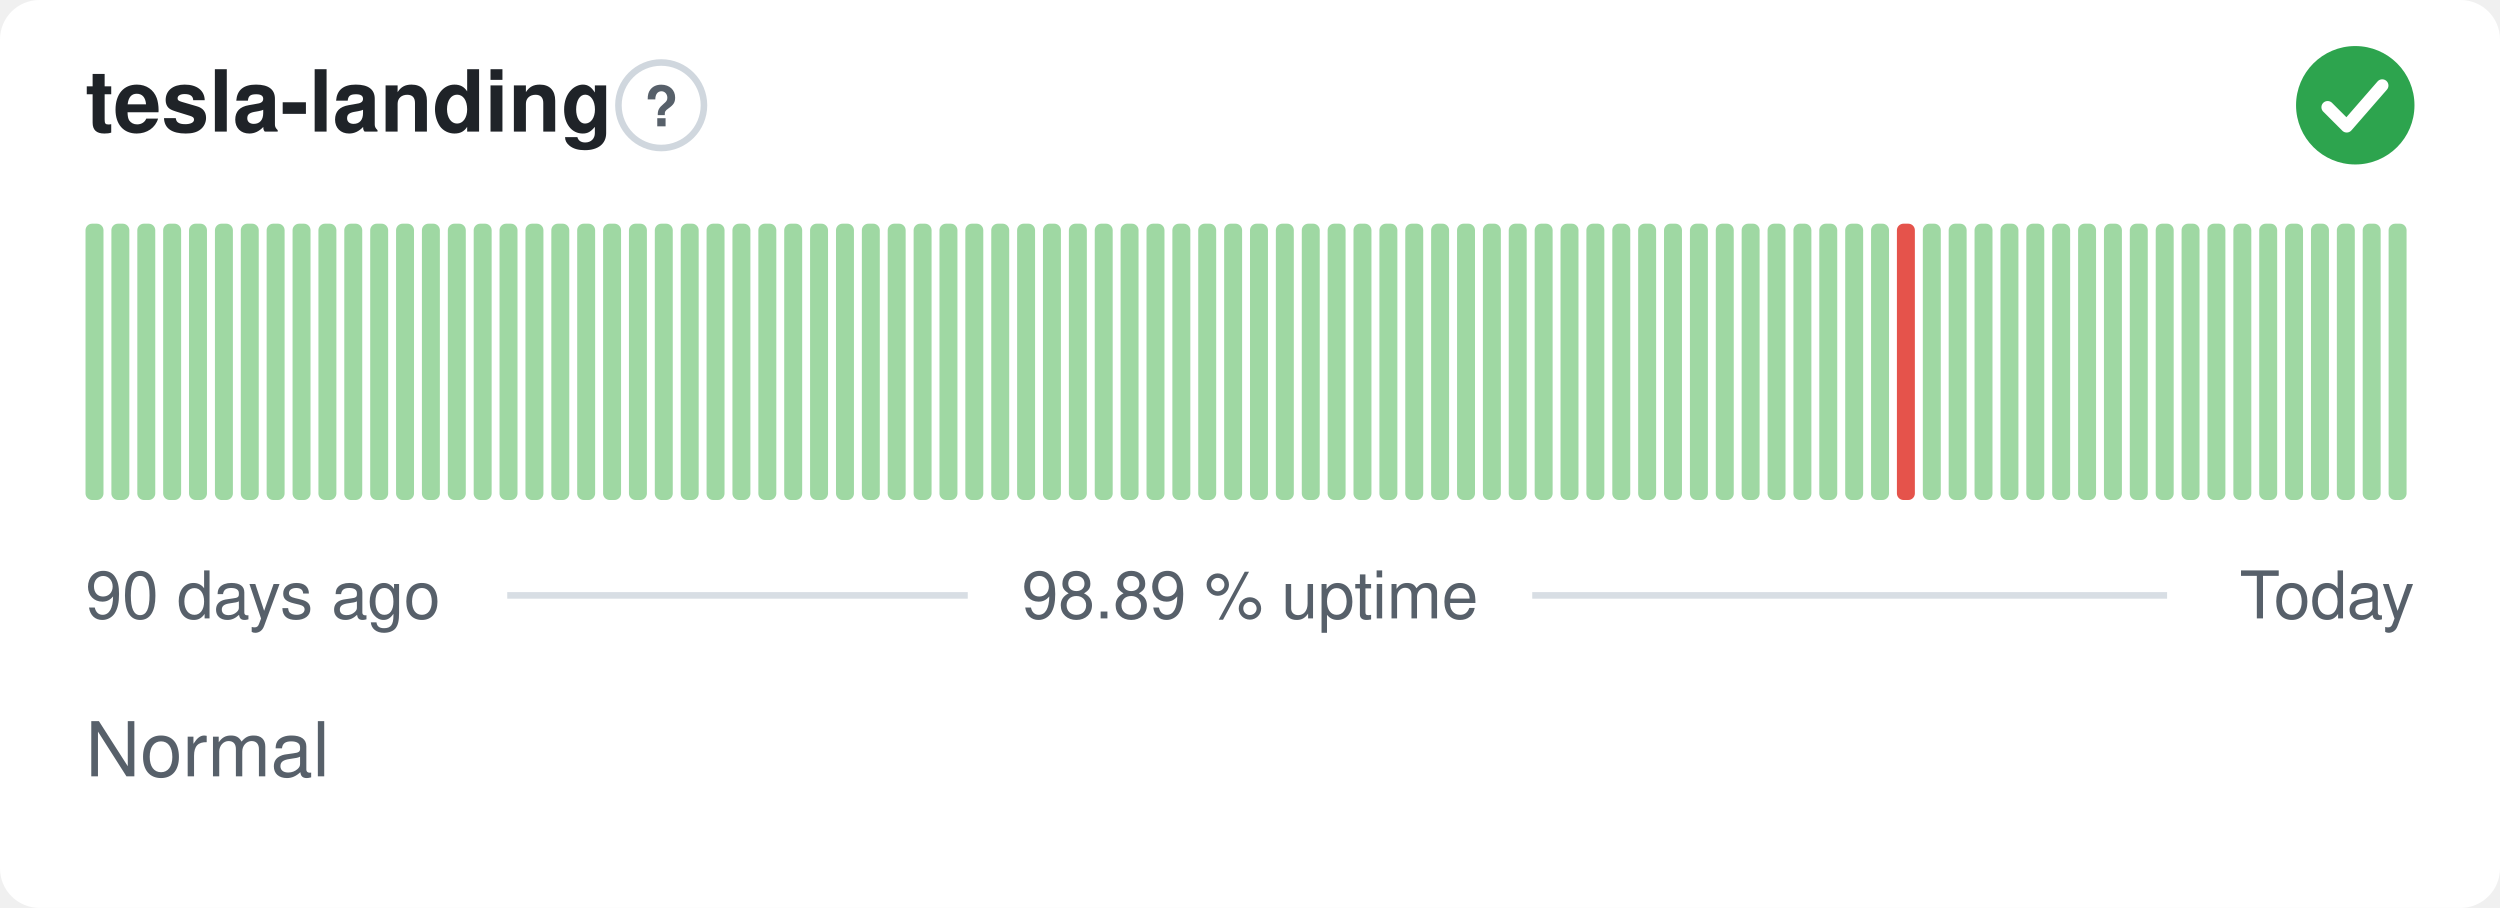
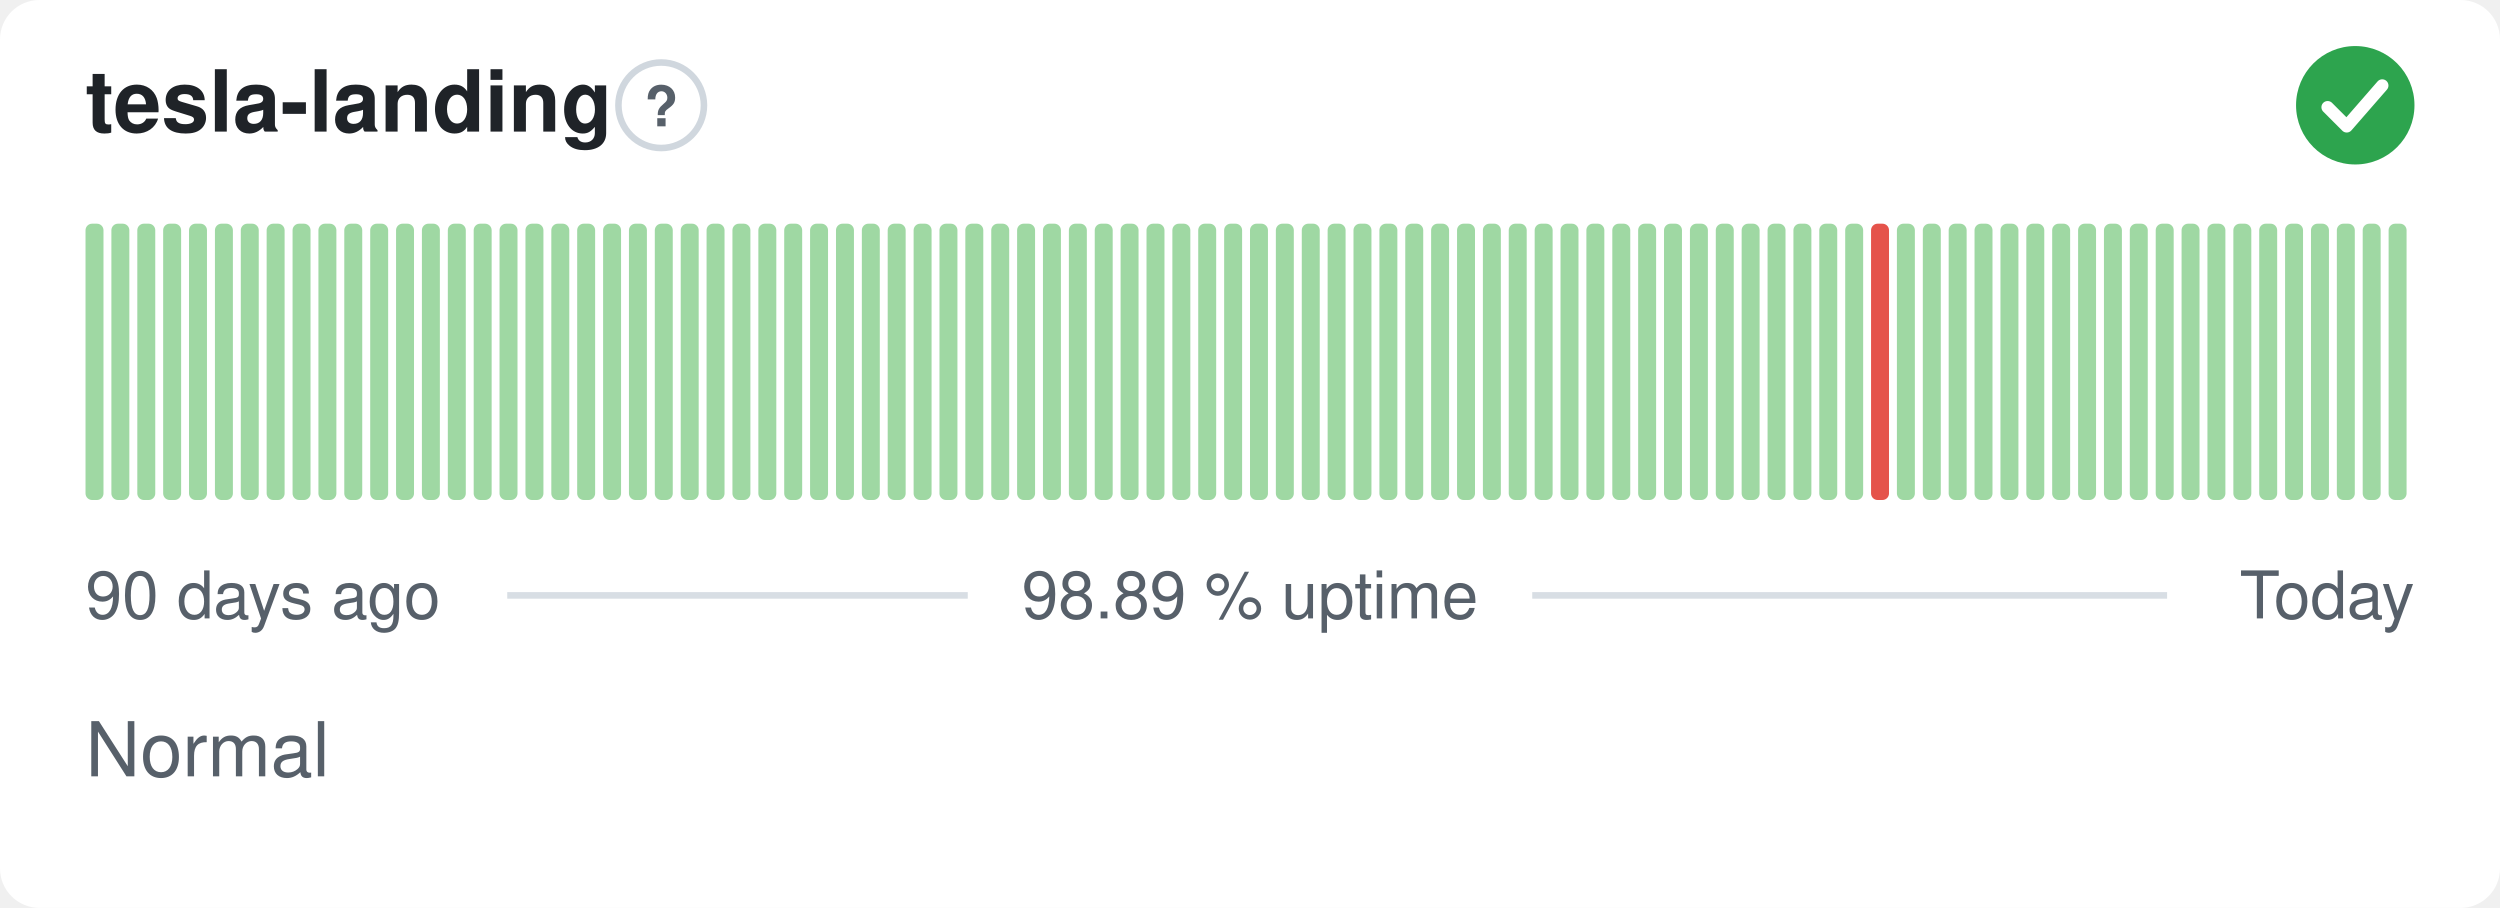
<svg xmlns="http://www.w3.org/2000/svg" width="380" height="138" viewBox="0 0 380 138" role="img" aria-label="tesla-landing: Normal, 98.89 % uptime over the last 90 days" font-family="-apple-system,BlinkMacSystemFont,'Segoe UI',Helvetica,Arial,sans-serif">
  <style>
    @media (prefers-color-scheme: dark) {
      .bg { fill: #0d1117 }
      .title { fill: #e6edf3 }
      .muted { fill: #8b949e }
      .hint { stroke: #30363d }
      .rule { stroke: #30363d }
      .nodata { fill: #21262d }
    }
  </style>
  <rect class="bg" width="380" height="138" rx="6" fill="#ffffff" />
  <text class="title" x="13" y="20" font-size="13" font-weight="600" fill="#1f2328">tesla-landing</text>
  <circle class="hint" cx="100.5" cy="16" r="6.5" fill="none" stroke="#d0d7de" stroke-width="1" />
  <text class="muted" x="100.5" y="19.2" text-anchor="middle" font-size="8.5" font-weight="700" fill="#57606a">?</text>
  <circle cx="358" cy="16" r="9" fill="#2da44e" />
  <path d="M353.80 16.30l2.90 2.90 5.40 -6.20" fill="none" stroke="#fff" stroke-width="1.89" stroke-linecap="round" stroke-linejoin="round" />
  <rect x="13.00" y="34.00" width="2.73" height="42.00" rx="1" fill="#9fd8a3" />
  <rect x="16.93" y="34.00" width="2.73" height="42.00" rx="1" fill="#9fd8a3" />
  <rect x="20.87" y="34.00" width="2.73" height="42.00" rx="1" fill="#9fd8a3" />
  <rect x="24.80" y="34.00" width="2.73" height="42.00" rx="1" fill="#9fd8a3" />
  <rect x="28.73" y="34.00" width="2.73" height="42.00" rx="1" fill="#9fd8a3" />
  <rect x="32.67" y="34.00" width="2.73" height="42.00" rx="1" fill="#9fd8a3" />
  <rect x="36.60" y="34.00" width="2.73" height="42.00" rx="1" fill="#9fd8a3" />
  <rect x="40.53" y="34.00" width="2.73" height="42.00" rx="1" fill="#9fd8a3" />
  <rect x="44.47" y="34.00" width="2.73" height="42.00" rx="1" fill="#9fd8a3" />
  <rect x="48.40" y="34.00" width="2.73" height="42.00" rx="1" fill="#9fd8a3" />
  <rect x="52.33" y="34.00" width="2.73" height="42.00" rx="1" fill="#9fd8a3" />
  <rect x="56.27" y="34.00" width="2.73" height="42.00" rx="1" fill="#9fd8a3" />
  <rect x="60.20" y="34.00" width="2.73" height="42.00" rx="1" fill="#9fd8a3" />
  <rect x="64.13" y="34.00" width="2.73" height="42.00" rx="1" fill="#9fd8a3" />
  <rect x="68.07" y="34.00" width="2.73" height="42.00" rx="1" fill="#9fd8a3" />
  <rect x="72.00" y="34.00" width="2.73" height="42.00" rx="1" fill="#9fd8a3" />
  <rect x="75.93" y="34.00" width="2.73" height="42.00" rx="1" fill="#9fd8a3" />
  <rect x="79.87" y="34.00" width="2.73" height="42.00" rx="1" fill="#9fd8a3" />
  <rect x="83.80" y="34.00" width="2.73" height="42.00" rx="1" fill="#9fd8a3" />
  <rect x="87.73" y="34.00" width="2.73" height="42.00" rx="1" fill="#9fd8a3" />
  <rect x="91.67" y="34.00" width="2.73" height="42.00" rx="1" fill="#9fd8a3" />
  <rect x="95.60" y="34.00" width="2.73" height="42.00" rx="1" fill="#9fd8a3" />
  <rect x="99.53" y="34.00" width="2.73" height="42.00" rx="1" fill="#9fd8a3" />
  <rect x="103.47" y="34.00" width="2.73" height="42.00" rx="1" fill="#9fd8a3" />
  <rect x="107.40" y="34.00" width="2.73" height="42.00" rx="1" fill="#9fd8a3" />
  <rect x="111.33" y="34.00" width="2.73" height="42.00" rx="1" fill="#9fd8a3" />
  <rect x="115.27" y="34.00" width="2.73" height="42.00" rx="1" fill="#9fd8a3" />
  <rect x="119.20" y="34.00" width="2.73" height="42.00" rx="1" fill="#9fd8a3" />
  <rect x="123.13" y="34.00" width="2.73" height="42.00" rx="1" fill="#9fd8a3" />
  <rect x="127.07" y="34.00" width="2.73" height="42.00" rx="1" fill="#9fd8a3" />
  <rect x="131.00" y="34.00" width="2.73" height="42.00" rx="1" fill="#9fd8a3" />
  <rect x="134.93" y="34.00" width="2.73" height="42.00" rx="1" fill="#9fd8a3" />
  <rect x="138.87" y="34.00" width="2.73" height="42.00" rx="1" fill="#9fd8a3" />
  <rect x="142.80" y="34.00" width="2.73" height="42.00" rx="1" fill="#9fd8a3" />
  <rect x="146.73" y="34.00" width="2.73" height="42.00" rx="1" fill="#9fd8a3" />
  <rect x="150.67" y="34.00" width="2.73" height="42.00" rx="1" fill="#9fd8a3" />
  <rect x="154.60" y="34.00" width="2.73" height="42.00" rx="1" fill="#9fd8a3" />
  <rect x="158.53" y="34.00" width="2.73" height="42.00" rx="1" fill="#9fd8a3" />
  <rect x="162.47" y="34.00" width="2.73" height="42.00" rx="1" fill="#9fd8a3" />
  <rect x="166.40" y="34.00" width="2.73" height="42.00" rx="1" fill="#9fd8a3" />
  <rect x="170.33" y="34.00" width="2.73" height="42.00" rx="1" fill="#9fd8a3" />
  <rect x="174.27" y="34.00" width="2.73" height="42.00" rx="1" fill="#9fd8a3" />
  <rect x="178.20" y="34.00" width="2.73" height="42.00" rx="1" fill="#9fd8a3" />
  <rect x="182.13" y="34.00" width="2.73" height="42.00" rx="1" fill="#9fd8a3" />
  <rect x="186.07" y="34.00" width="2.73" height="42.00" rx="1" fill="#9fd8a3" />
  <rect x="190.00" y="34.00" width="2.73" height="42.00" rx="1" fill="#9fd8a3" />
  <rect x="193.93" y="34.00" width="2.73" height="42.00" rx="1" fill="#9fd8a3" />
  <rect x="197.87" y="34.00" width="2.73" height="42.00" rx="1" fill="#9fd8a3" />
  <rect x="201.80" y="34.00" width="2.73" height="42.00" rx="1" fill="#9fd8a3" />
  <rect x="205.73" y="34.00" width="2.73" height="42.00" rx="1" fill="#9fd8a3" />
  <rect x="209.67" y="34.00" width="2.73" height="42.00" rx="1" fill="#9fd8a3" />
  <rect x="213.60" y="34.00" width="2.73" height="42.00" rx="1" fill="#9fd8a3" />
  <rect x="217.53" y="34.00" width="2.73" height="42.00" rx="1" fill="#9fd8a3" />
  <rect x="221.47" y="34.00" width="2.73" height="42.00" rx="1" fill="#9fd8a3" />
  <rect x="225.40" y="34.00" width="2.73" height="42.00" rx="1" fill="#9fd8a3" />
  <rect x="229.33" y="34.00" width="2.73" height="42.00" rx="1" fill="#9fd8a3" />
  <rect x="233.27" y="34.00" width="2.73" height="42.00" rx="1" fill="#9fd8a3" />
  <rect x="237.20" y="34.00" width="2.73" height="42.00" rx="1" fill="#9fd8a3" />
  <rect x="241.13" y="34.00" width="2.73" height="42.00" rx="1" fill="#9fd8a3" />
  <rect x="245.07" y="34.00" width="2.73" height="42.00" rx="1" fill="#9fd8a3" />
  <rect x="249.00" y="34.00" width="2.73" height="42.00" rx="1" fill="#9fd8a3" />
  <rect x="252.93" y="34.00" width="2.73" height="42.00" rx="1" fill="#9fd8a3" />
  <rect x="256.87" y="34.00" width="2.73" height="42.00" rx="1" fill="#9fd8a3" />
  <rect x="260.80" y="34.00" width="2.73" height="42.00" rx="1" fill="#9fd8a3" />
  <rect x="264.73" y="34.00" width="2.73" height="42.00" rx="1" fill="#9fd8a3" />
  <rect x="268.67" y="34.00" width="2.73" height="42.00" rx="1" fill="#9fd8a3" />
  <rect x="272.60" y="34.00" width="2.73" height="42.00" rx="1" fill="#9fd8a3" />
  <rect x="276.53" y="34.00" width="2.73" height="42.00" rx="1" fill="#9fd8a3" />
  <rect x="280.47" y="34.00" width="2.73" height="42.00" rx="1" fill="#9fd8a3" />
-   <rect x="284.40" y="34.00" width="2.73" height="42.00" rx="1" fill="#9fd8a3" />
-   <rect x="288.33" y="34.00" width="2.73" height="42.00" rx="1" fill="#e5534b" />
+   <rect x="284.40" y="34.00" width="2.73" height="42.00" rx="1" fill="#e5534b" />
+   <rect x="288.33" y="34.00" width="2.73" height="42.00" rx="1" fill="#9fd8a3" />
  <rect x="292.27" y="34.00" width="2.73" height="42.00" rx="1" fill="#9fd8a3" />
  <rect x="296.20" y="34.00" width="2.73" height="42.00" rx="1" fill="#9fd8a3" />
  <rect x="300.13" y="34.00" width="2.73" height="42.00" rx="1" fill="#9fd8a3" />
  <rect x="304.07" y="34.00" width="2.73" height="42.00" rx="1" fill="#9fd8a3" />
  <rect x="308.00" y="34.00" width="2.73" height="42.00" rx="1" fill="#9fd8a3" />
  <rect x="311.93" y="34.00" width="2.73" height="42.00" rx="1" fill="#9fd8a3" />
  <rect x="315.87" y="34.00" width="2.73" height="42.00" rx="1" fill="#9fd8a3" />
  <rect x="319.80" y="34.00" width="2.73" height="42.00" rx="1" fill="#9fd8a3" />
  <rect x="323.73" y="34.00" width="2.73" height="42.00" rx="1" fill="#9fd8a3" />
  <rect x="327.67" y="34.00" width="2.73" height="42.00" rx="1" fill="#9fd8a3" />
  <rect x="331.60" y="34.00" width="2.73" height="42.00" rx="1" fill="#9fd8a3" />
  <rect x="335.53" y="34.00" width="2.73" height="42.00" rx="1" fill="#9fd8a3" />
  <rect x="339.47" y="34.00" width="2.73" height="42.00" rx="1" fill="#9fd8a3" />
  <rect x="343.40" y="34.00" width="2.73" height="42.00" rx="1" fill="#9fd8a3" />
  <rect x="347.33" y="34.00" width="2.73" height="42.00" rx="1" fill="#9fd8a3" />
  <rect x="351.27" y="34.00" width="2.73" height="42.00" rx="1" fill="#9fd8a3" />
  <rect x="355.20" y="34.00" width="2.73" height="42.00" rx="1" fill="#9fd8a3" />
  <rect x="359.13" y="34.00" width="2.73" height="42.00" rx="1" fill="#9fd8a3" />
  <rect x="363.07" y="34.00" width="2.73" height="42.00" rx="1" fill="#9fd8a3" />
  <text class="muted" x="13" y="94" font-size="10" fill="#57606a">90 days ago</text>
  <text class="muted" x="190" y="94" text-anchor="middle" font-size="10" fill="#57606a">98.89 % uptime</text>
  <text class="muted" x="367" y="94" text-anchor="end" font-size="10" fill="#57606a">Today</text>
  <line class="rule" x1="77.1" y1="90.5" x2="147.1" y2="90.5" stroke="#d8dee4" stroke-width="1" />
  <line class="rule" x1="232.9" y1="90.5" x2="329.4" y2="90.5" stroke="#d8dee4" stroke-width="1" />
  <text class="muted" x="13" y="118" font-size="11.5" fill="#57606a">Normal</text>
</svg>
